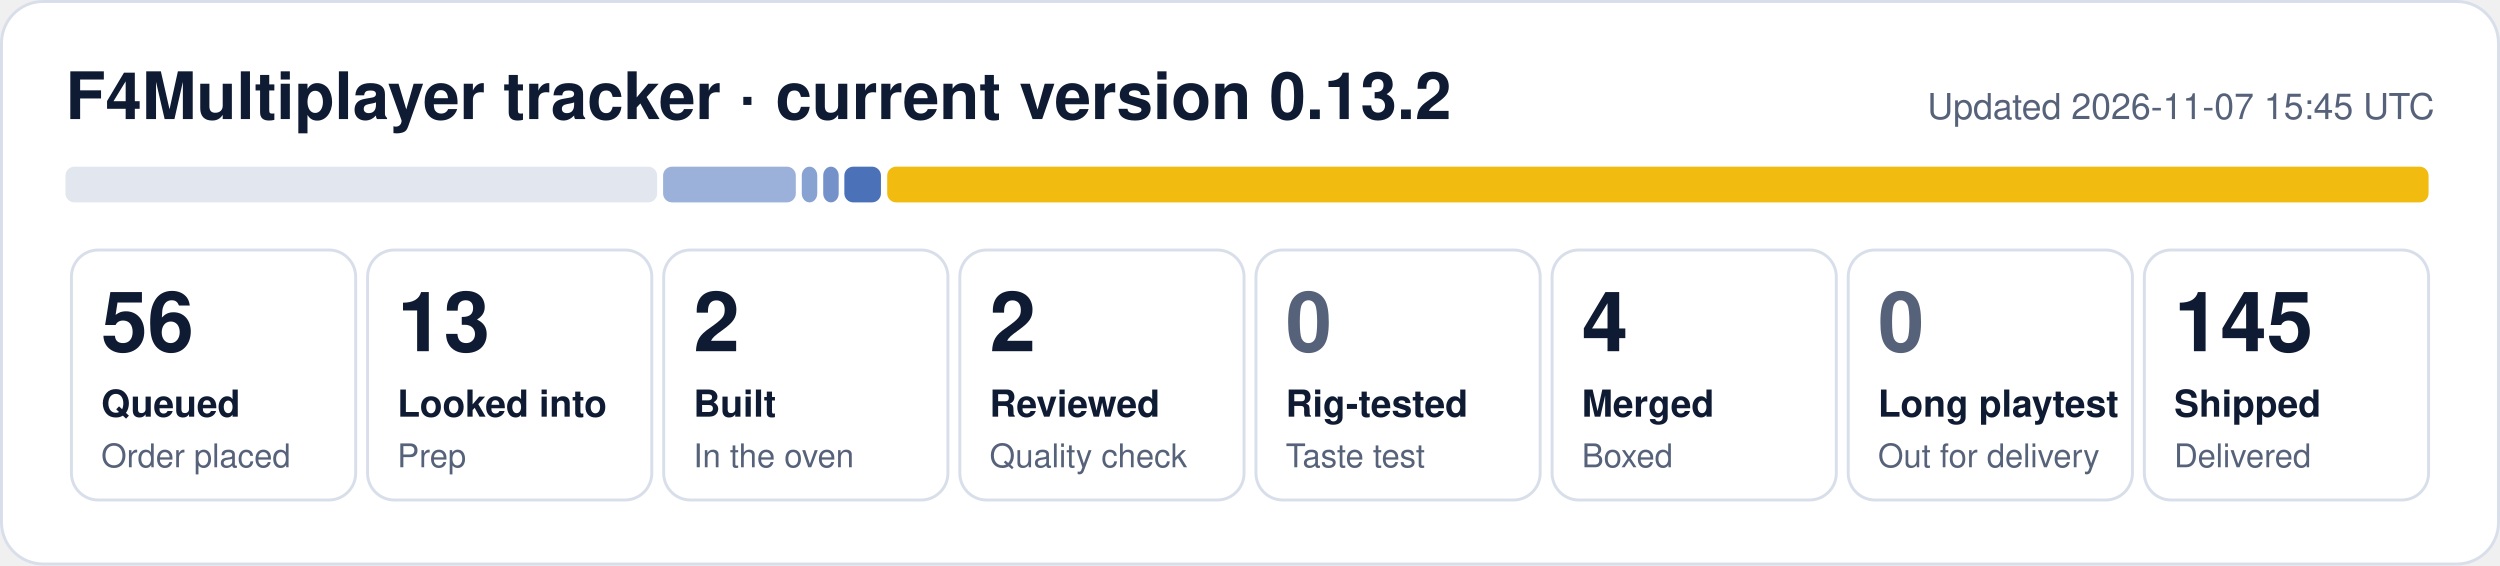
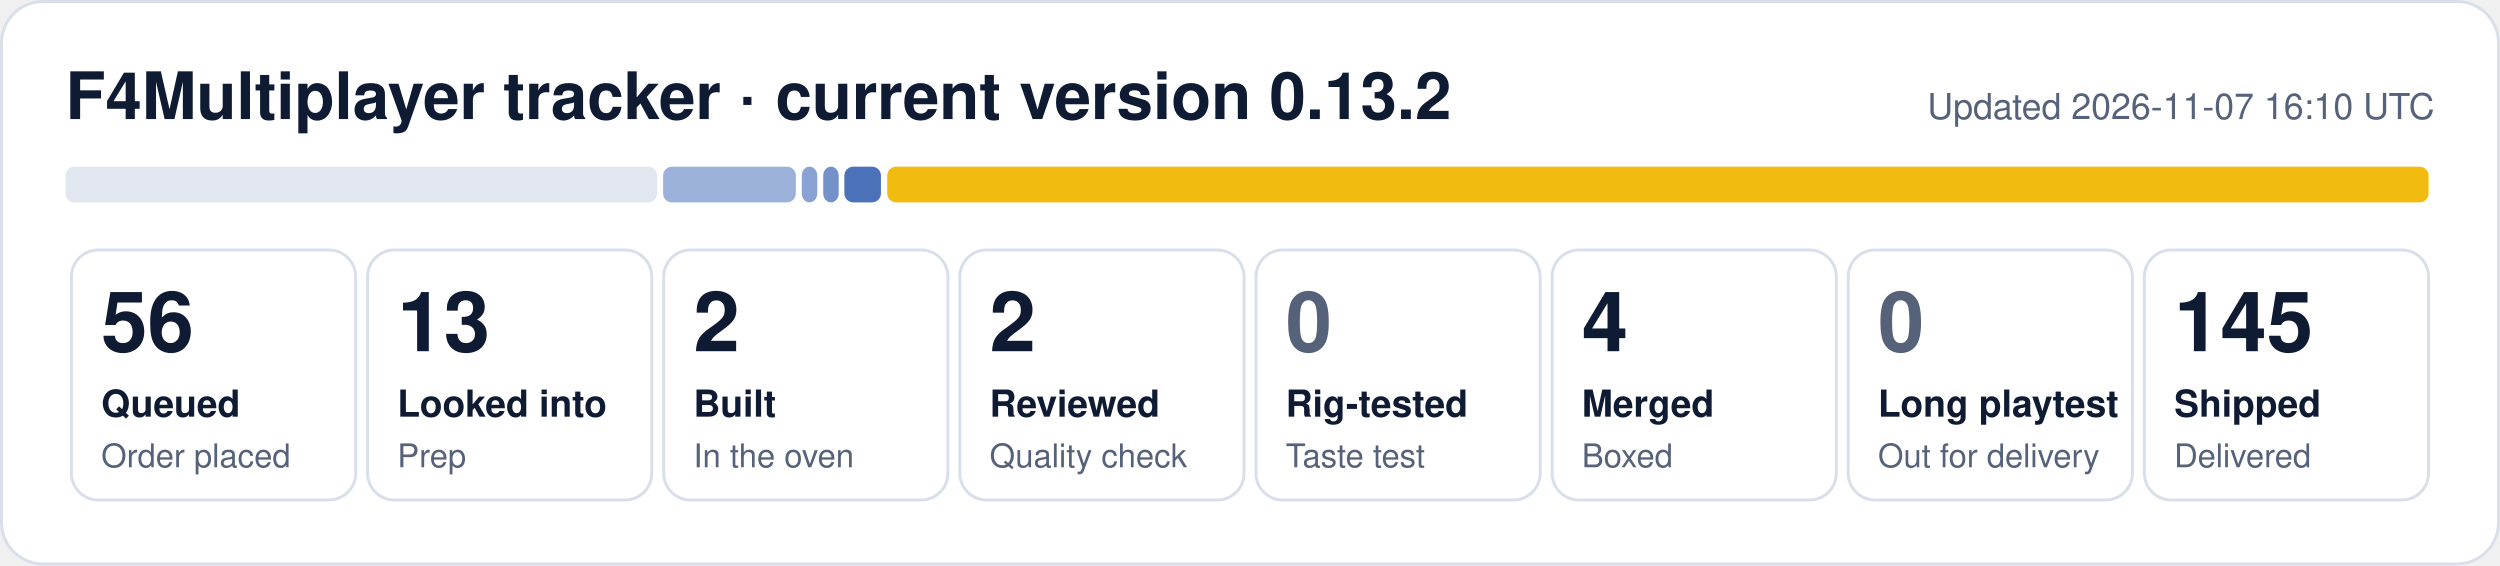
<svg xmlns="http://www.w3.org/2000/svg" width="840" height="190" viewBox="0 0 840 190" role="img" aria-label="F4Multiplayer tracker: 56 queued, 13 looked into, 2 built, 2 reviewed, 4 merged, 145 shipped">
  <rect x="0.5" y="0.5" width="839" height="189" rx="14" fill="#ffffff" stroke="#d9dfea" />
  <text x="22" y="40" font-family="Segoe UI, Helvetica, Arial, sans-serif" font-size="22" font-weight="700" fill="#0f1b33">F4Multiplayer tracker · current version 0.13.2</text>
-   <text x="818" y="40" font-family="Segoe UI, Helvetica, Arial, sans-serif" font-size="12" fill="#56627a" text-anchor="end">Updated 2026-11-07 15:45 UTC</text>
+   <text x="818" y="40" font-family="Segoe UI, Helvetica, Arial, sans-serif" font-size="12" fill="#56627a" text-anchor="end">Updated 2026-11-07 16:10 UTC</text>
  <rect x="22.0" y="56" width="198.8" height="12" rx="3" fill="#e1e6ef" fill-opacity="1.00" />
  <rect x="222.8" y="56" width="44.6" height="12" rx="3" fill="#1f4fa8" fill-opacity="0.44" />
  <rect x="269.4" y="56" width="5.2" height="12" rx="3" fill="#1f4fa8" fill-opacity="0.53" />
  <rect x="276.6" y="56" width="5.2" height="12" rx="3" fill="#1f4fa8" fill-opacity="0.62" />
  <rect x="283.7" y="56" width="12.3" height="12" rx="3" fill="#1f4fa8" fill-opacity="0.80" />
  <rect x="298.1" y="56" width="517.9" height="12" rx="3" fill="#f0b90b" fill-opacity="0.98" />
  <rect x="24.0" y="84" width="95.5" height="84" rx="9" fill="none" stroke="#d9dfea" />
  <text x="34.0" y="118" font-family="Segoe UI, Helvetica, Arial, sans-serif" font-size="28" font-weight="800" fill="#0f1b33">56</text>
  <text x="34.0" y="140" font-family="Segoe UI, Helvetica, Arial, sans-serif" font-size="12.5" font-weight="600" fill="#0f1b33">Queued</text>
  <text x="34.0" y="157" font-family="Segoe UI, Helvetica, Arial, sans-serif" font-size="11" fill="#56627a">Order placed</text>
  <rect x="123.5" y="84" width="95.5" height="84" rx="9" fill="none" stroke="#d9dfea" />
  <text x="133.5" y="118" font-family="Segoe UI, Helvetica, Arial, sans-serif" font-size="28" font-weight="800" fill="#0f1b33">13</text>
  <text x="133.5" y="140" font-family="Segoe UI, Helvetica, Arial, sans-serif" font-size="12.5" font-weight="600" fill="#0f1b33">Looked into</text>
  <text x="133.5" y="157" font-family="Segoe UI, Helvetica, Arial, sans-serif" font-size="11" fill="#56627a">Prep</text>
  <rect x="223.0" y="84" width="95.5" height="84" rx="9" fill="none" stroke="#d9dfea" />
  <text x="233.0" y="118" font-family="Segoe UI, Helvetica, Arial, sans-serif" font-size="28" font-weight="800" fill="#0f1b33">2</text>
  <text x="233.0" y="140" font-family="Segoe UI, Helvetica, Arial, sans-serif" font-size="12.5" font-weight="600" fill="#0f1b33">Built</text>
  <text x="233.0" y="157" font-family="Segoe UI, Helvetica, Arial, sans-serif" font-size="11" fill="#56627a">In the oven</text>
  <rect x="322.5" y="84" width="95.5" height="84" rx="9" fill="none" stroke="#d9dfea" />
  <text x="332.5" y="118" font-family="Segoe UI, Helvetica, Arial, sans-serif" font-size="28" font-weight="800" fill="#0f1b33">2</text>
  <text x="332.5" y="140" font-family="Segoe UI, Helvetica, Arial, sans-serif" font-size="12.5" font-weight="600" fill="#0f1b33">Reviewed</text>
  <text x="332.5" y="157" font-family="Segoe UI, Helvetica, Arial, sans-serif" font-size="11" fill="#56627a">Quality check</text>
  <rect x="422.0" y="84" width="95.5" height="84" rx="9" fill="none" stroke="#d9dfea" />
  <text x="432.0" y="118" font-family="Segoe UI, Helvetica, Arial, sans-serif" font-size="28" font-weight="800" fill="#56627a">0</text>
  <text x="432.0" y="140" font-family="Segoe UI, Helvetica, Arial, sans-serif" font-size="12.5" font-weight="600" fill="#0f1b33">Rig-tested</text>
  <text x="432.0" y="157" font-family="Segoe UI, Helvetica, Arial, sans-serif" font-size="11" fill="#56627a">Taste test</text>
  <rect x="521.5" y="84" width="95.5" height="84" rx="9" fill="none" stroke="#d9dfea" />
  <text x="531.5" y="118" font-family="Segoe UI, Helvetica, Arial, sans-serif" font-size="28" font-weight="800" fill="#0f1b33">4</text>
  <text x="531.5" y="140" font-family="Segoe UI, Helvetica, Arial, sans-serif" font-size="12.5" font-weight="600" fill="#0f1b33">Merged</text>
  <text x="531.5" y="157" font-family="Segoe UI, Helvetica, Arial, sans-serif" font-size="11" fill="#56627a">Boxed</text>
  <rect x="621.0" y="84" width="95.5" height="84" rx="9" fill="none" stroke="#d9dfea" />
  <text x="631.0" y="118" font-family="Segoe UI, Helvetica, Arial, sans-serif" font-size="28" font-weight="800" fill="#56627a">0</text>
  <text x="631.0" y="140" font-family="Segoe UI, Helvetica, Arial, sans-serif" font-size="12.5" font-weight="600" fill="#0f1b33">Long playtest</text>
  <text x="631.0" y="157" font-family="Segoe UI, Helvetica, Arial, sans-serif" font-size="11" fill="#56627a">Out for delivery</text>
  <rect x="720.5" y="84" width="95.5" height="84" rx="9" fill="none" stroke="#d9dfea" />
  <text x="730.5" y="118" font-family="Segoe UI, Helvetica, Arial, sans-serif" font-size="28" font-weight="800" fill="#0f1b33">145</text>
  <text x="730.5" y="140" font-family="Segoe UI, Helvetica, Arial, sans-serif" font-size="12.5" font-weight="600" fill="#0f1b33">Shipped</text>
  <text x="730.5" y="157" font-family="Segoe UI, Helvetica, Arial, sans-serif" font-size="11" fill="#56627a">Delivered</text>
</svg>
